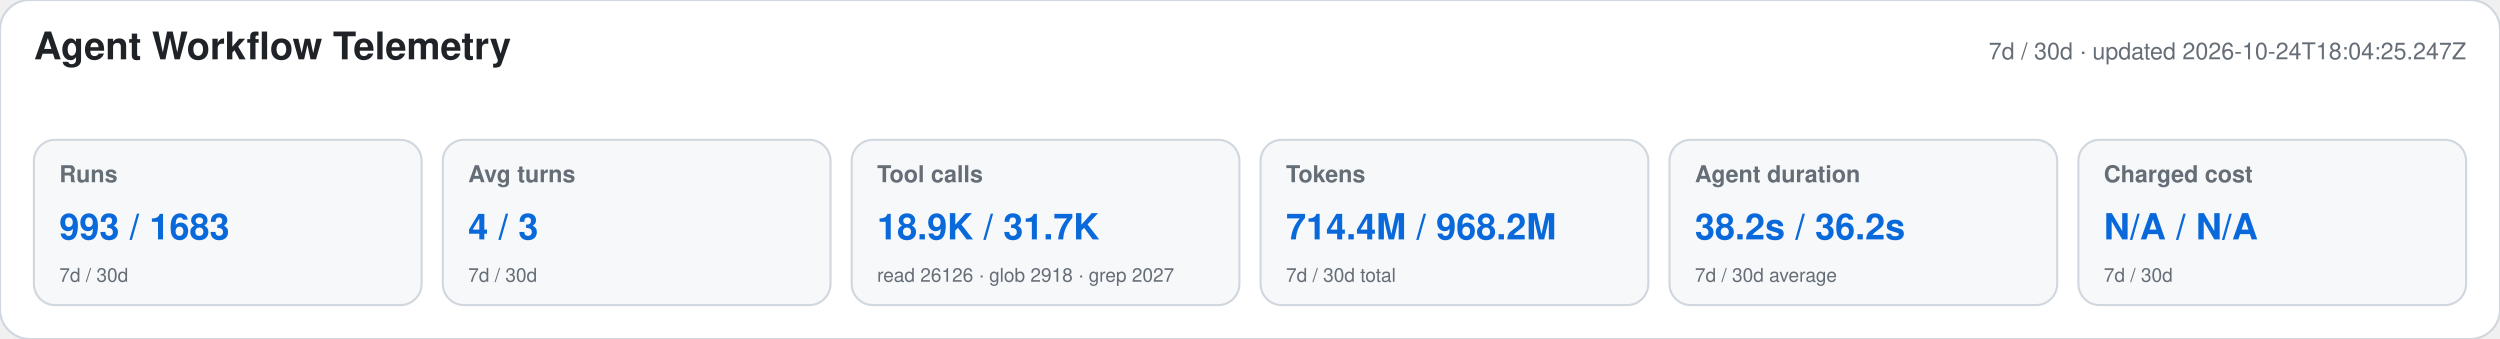
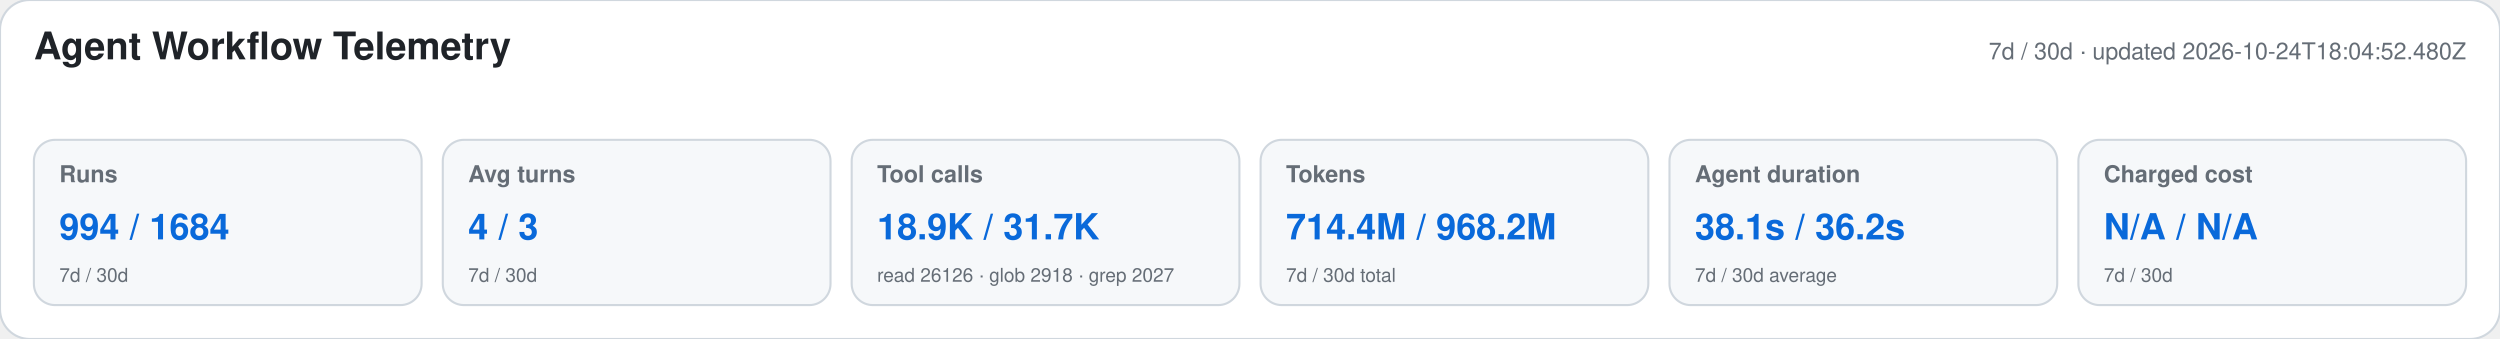
<svg xmlns="http://www.w3.org/2000/svg" width="1180" height="160" viewBox="0 0 1180 160" role="img" aria-labelledby="title desc">
  <style>text{font-family:-apple-system,BlinkMacSystemFont,"Segoe UI",Helvetica,Arial,sans-serif}.heading{font-size:18px;font-weight:650;fill:#1f2328}.meta,.label,.secondary{fill:#656d76}.meta,.label{font-size:11px}.label{font-weight:600}.primary{font-size:17px;font-weight:700;fill:#0969da}.secondary{font-size:9px}</style>
  <rect width="1180" height="160" rx="14" fill="#ffffff" stroke="#d0d7de" />
  <text x="16" y="28" class="heading">Agent Workflow Telemetry</text>
-   <text x="1164" y="28" text-anchor="end" class="meta">7d / 30d · updated 2026-10-24T18:04:25.247Z</text>
+   <text x="1164" y="28" text-anchor="end" class="meta">7d / 30d · updated 2026-10-24T18:04:52.480Z</text>
  <g>
    <rect x="16" y="66" width="183" height="78" rx="10" fill="#f6f8fa" stroke="#d0d7de" />
    <text x="28" y="86" class="label">Runs</text>
-     <text x="28" y="113" class="primary">993 / 1683</text>
+     <text x="28" y="113" class="primary">994 / 1684</text>
    <text x="28" y="133" class="secondary">7d / 30d</text>
  </g>
  <g>
    <rect x="209" y="66" width="183" height="78" rx="10" fill="#f6f8fa" stroke="#d0d7de" />
    <text x="221" y="86" class="label">Avg turns</text>
    <text x="221" y="113" class="primary">4 / 3</text>
    <text x="221" y="133" class="secondary">7d / 30d</text>
  </g>
  <g>
    <rect x="402" y="66" width="183" height="78" rx="10" fill="#f6f8fa" stroke="#d0d7de" />
    <text x="414" y="86" class="label">Tool calls</text>
    <text x="414" y="113" class="primary">18.9K / 31.7K</text>
    <text x="414" y="133" class="secondary">read 26126 · glob 2918 · grep 2027</text>
  </g>
  <g>
    <rect x="595" y="66" width="183" height="78" rx="10" fill="#f6f8fa" stroke="#d0d7de" />
    <text x="607" y="86" class="label">Tokens</text>
    <text x="607" y="113" class="primary">714.4M / 968.2M</text>
    <text x="607" y="133" class="secondary">7d / 30d total</text>
  </g>
  <g>
    <rect x="788" y="66" width="183" height="78" rx="10" fill="#f6f8fa" stroke="#d0d7de" />
    <text x="800" y="86" class="label">Agent duration</text>
-     <text x="800" y="113" class="primary">38.2s / 36.2s</text>
+     <text x="800" y="113" class="primary">38.1s / 36.2s</text>
    <text x="800" y="133" class="secondary">7d / 30d average</text>
  </g>
  <g>
    <rect x="981" y="66" width="183" height="78" rx="10" fill="#f6f8fa" stroke="#d0d7de" />
    <text x="993" y="86" class="label">Charged cost</text>
    <text x="993" y="113" class="primary">N/A / N/A</text>
    <text x="993" y="133" class="secondary">7d / 30d</text>
  </g>
</svg>
